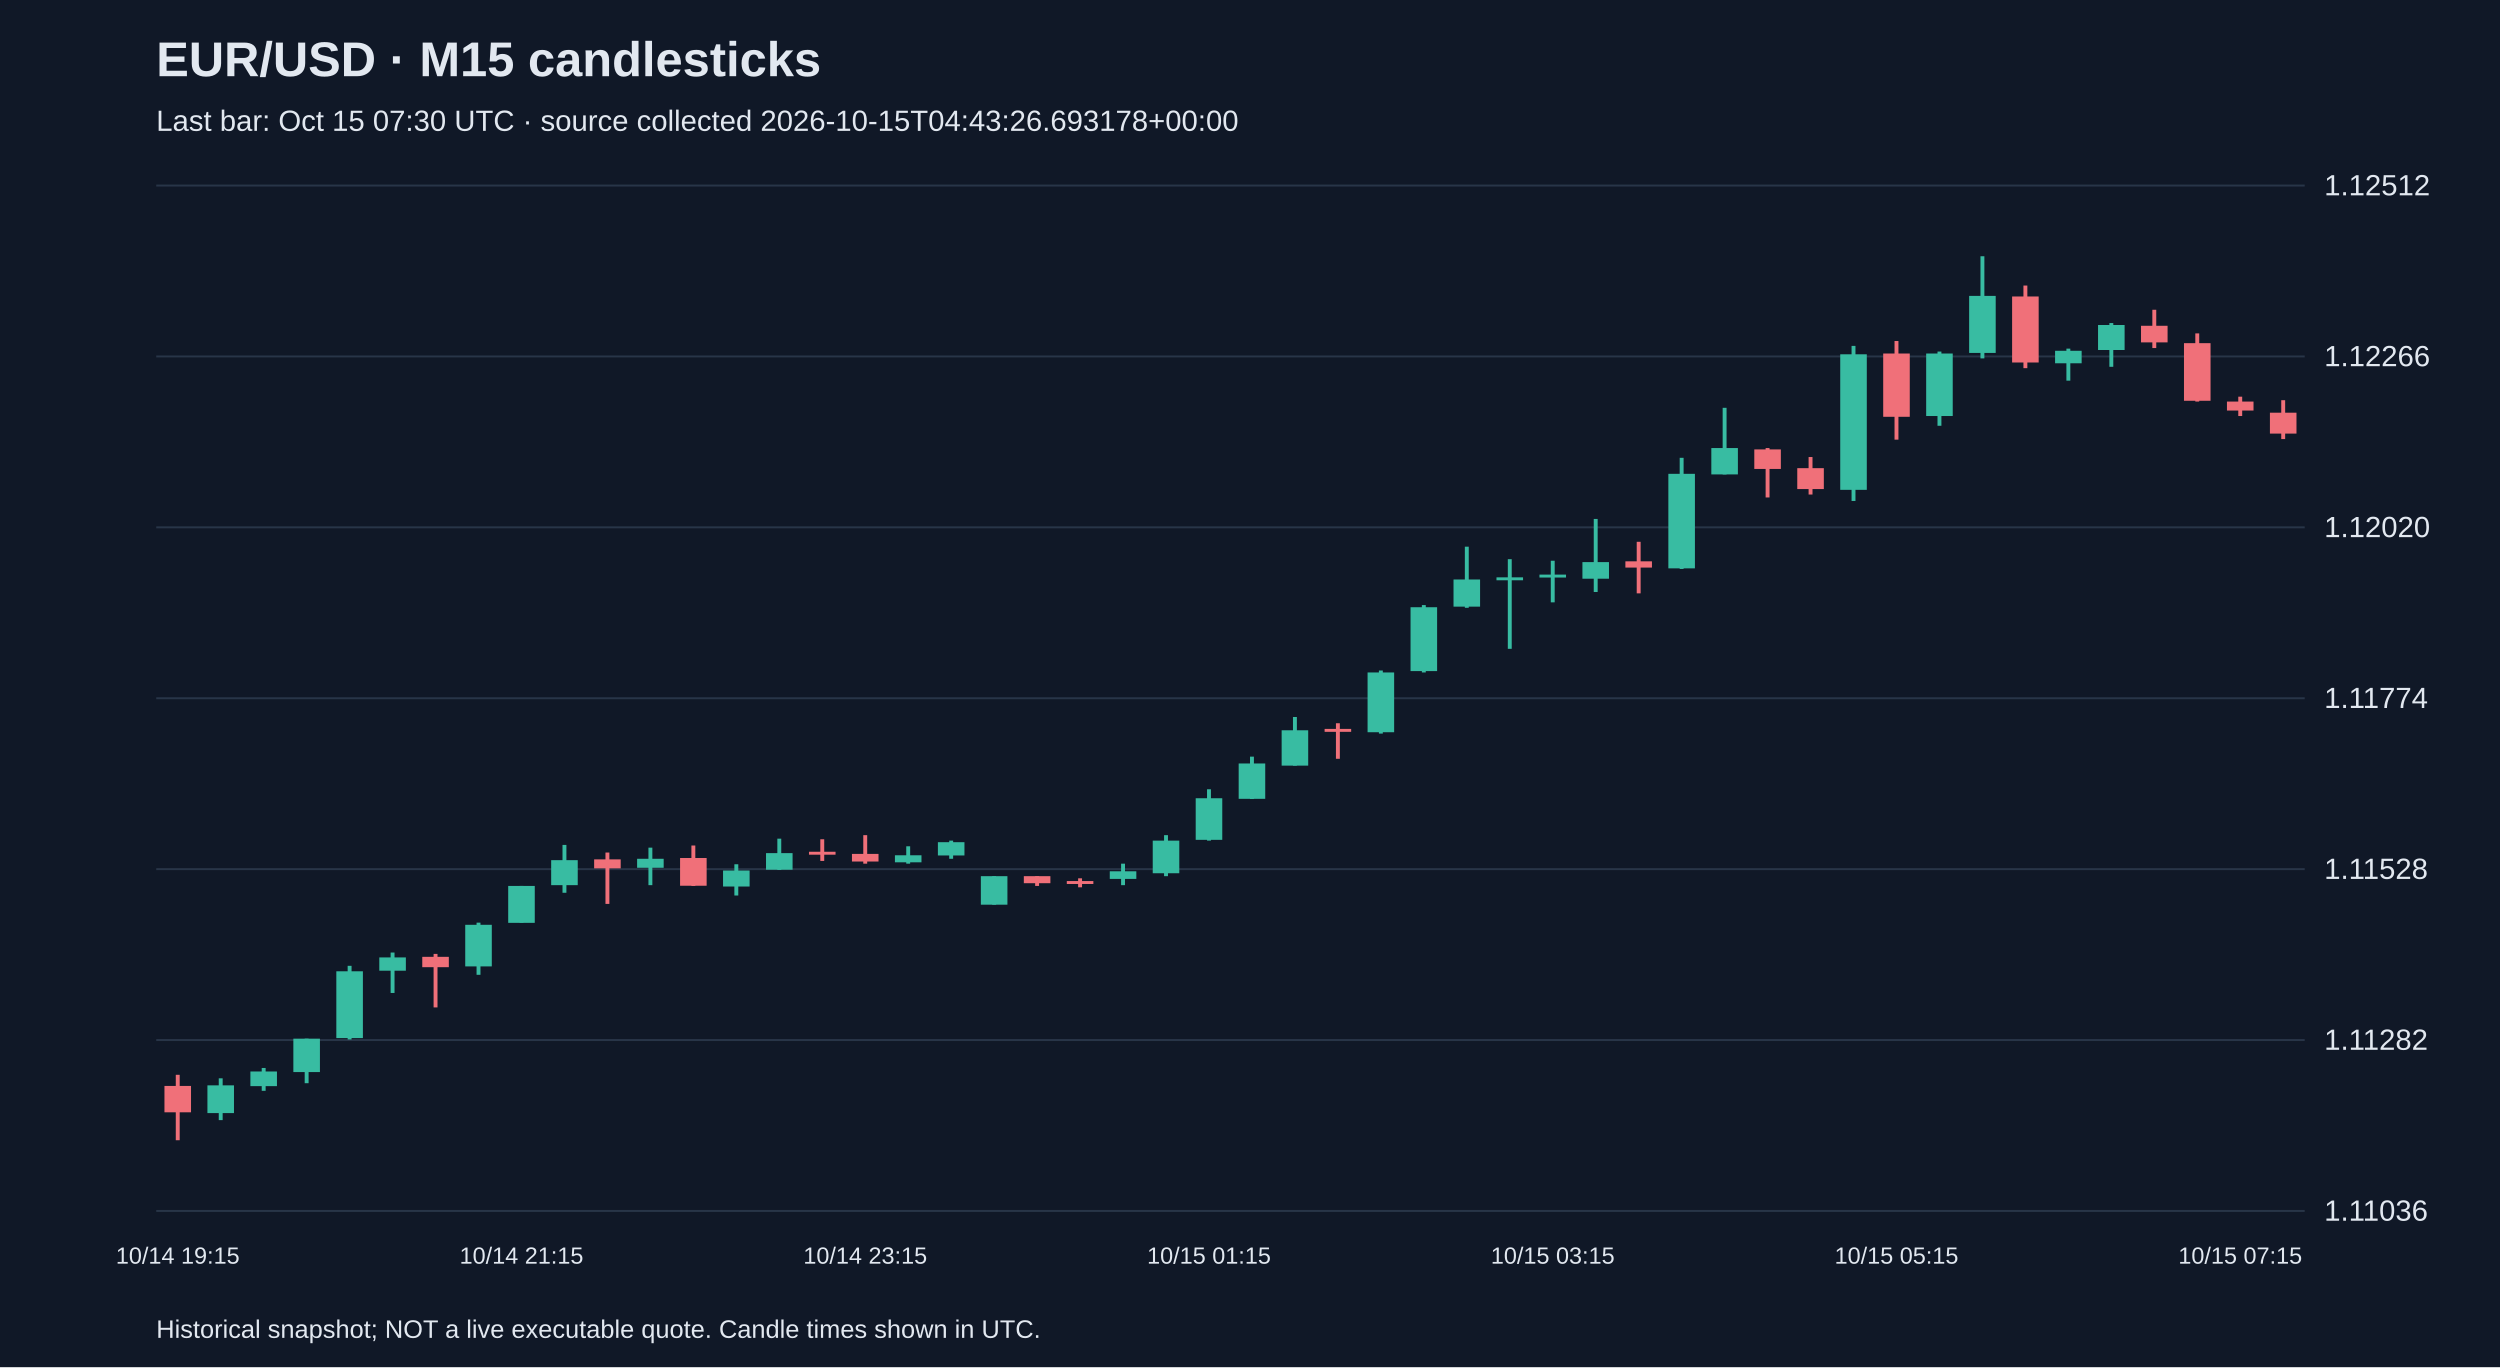
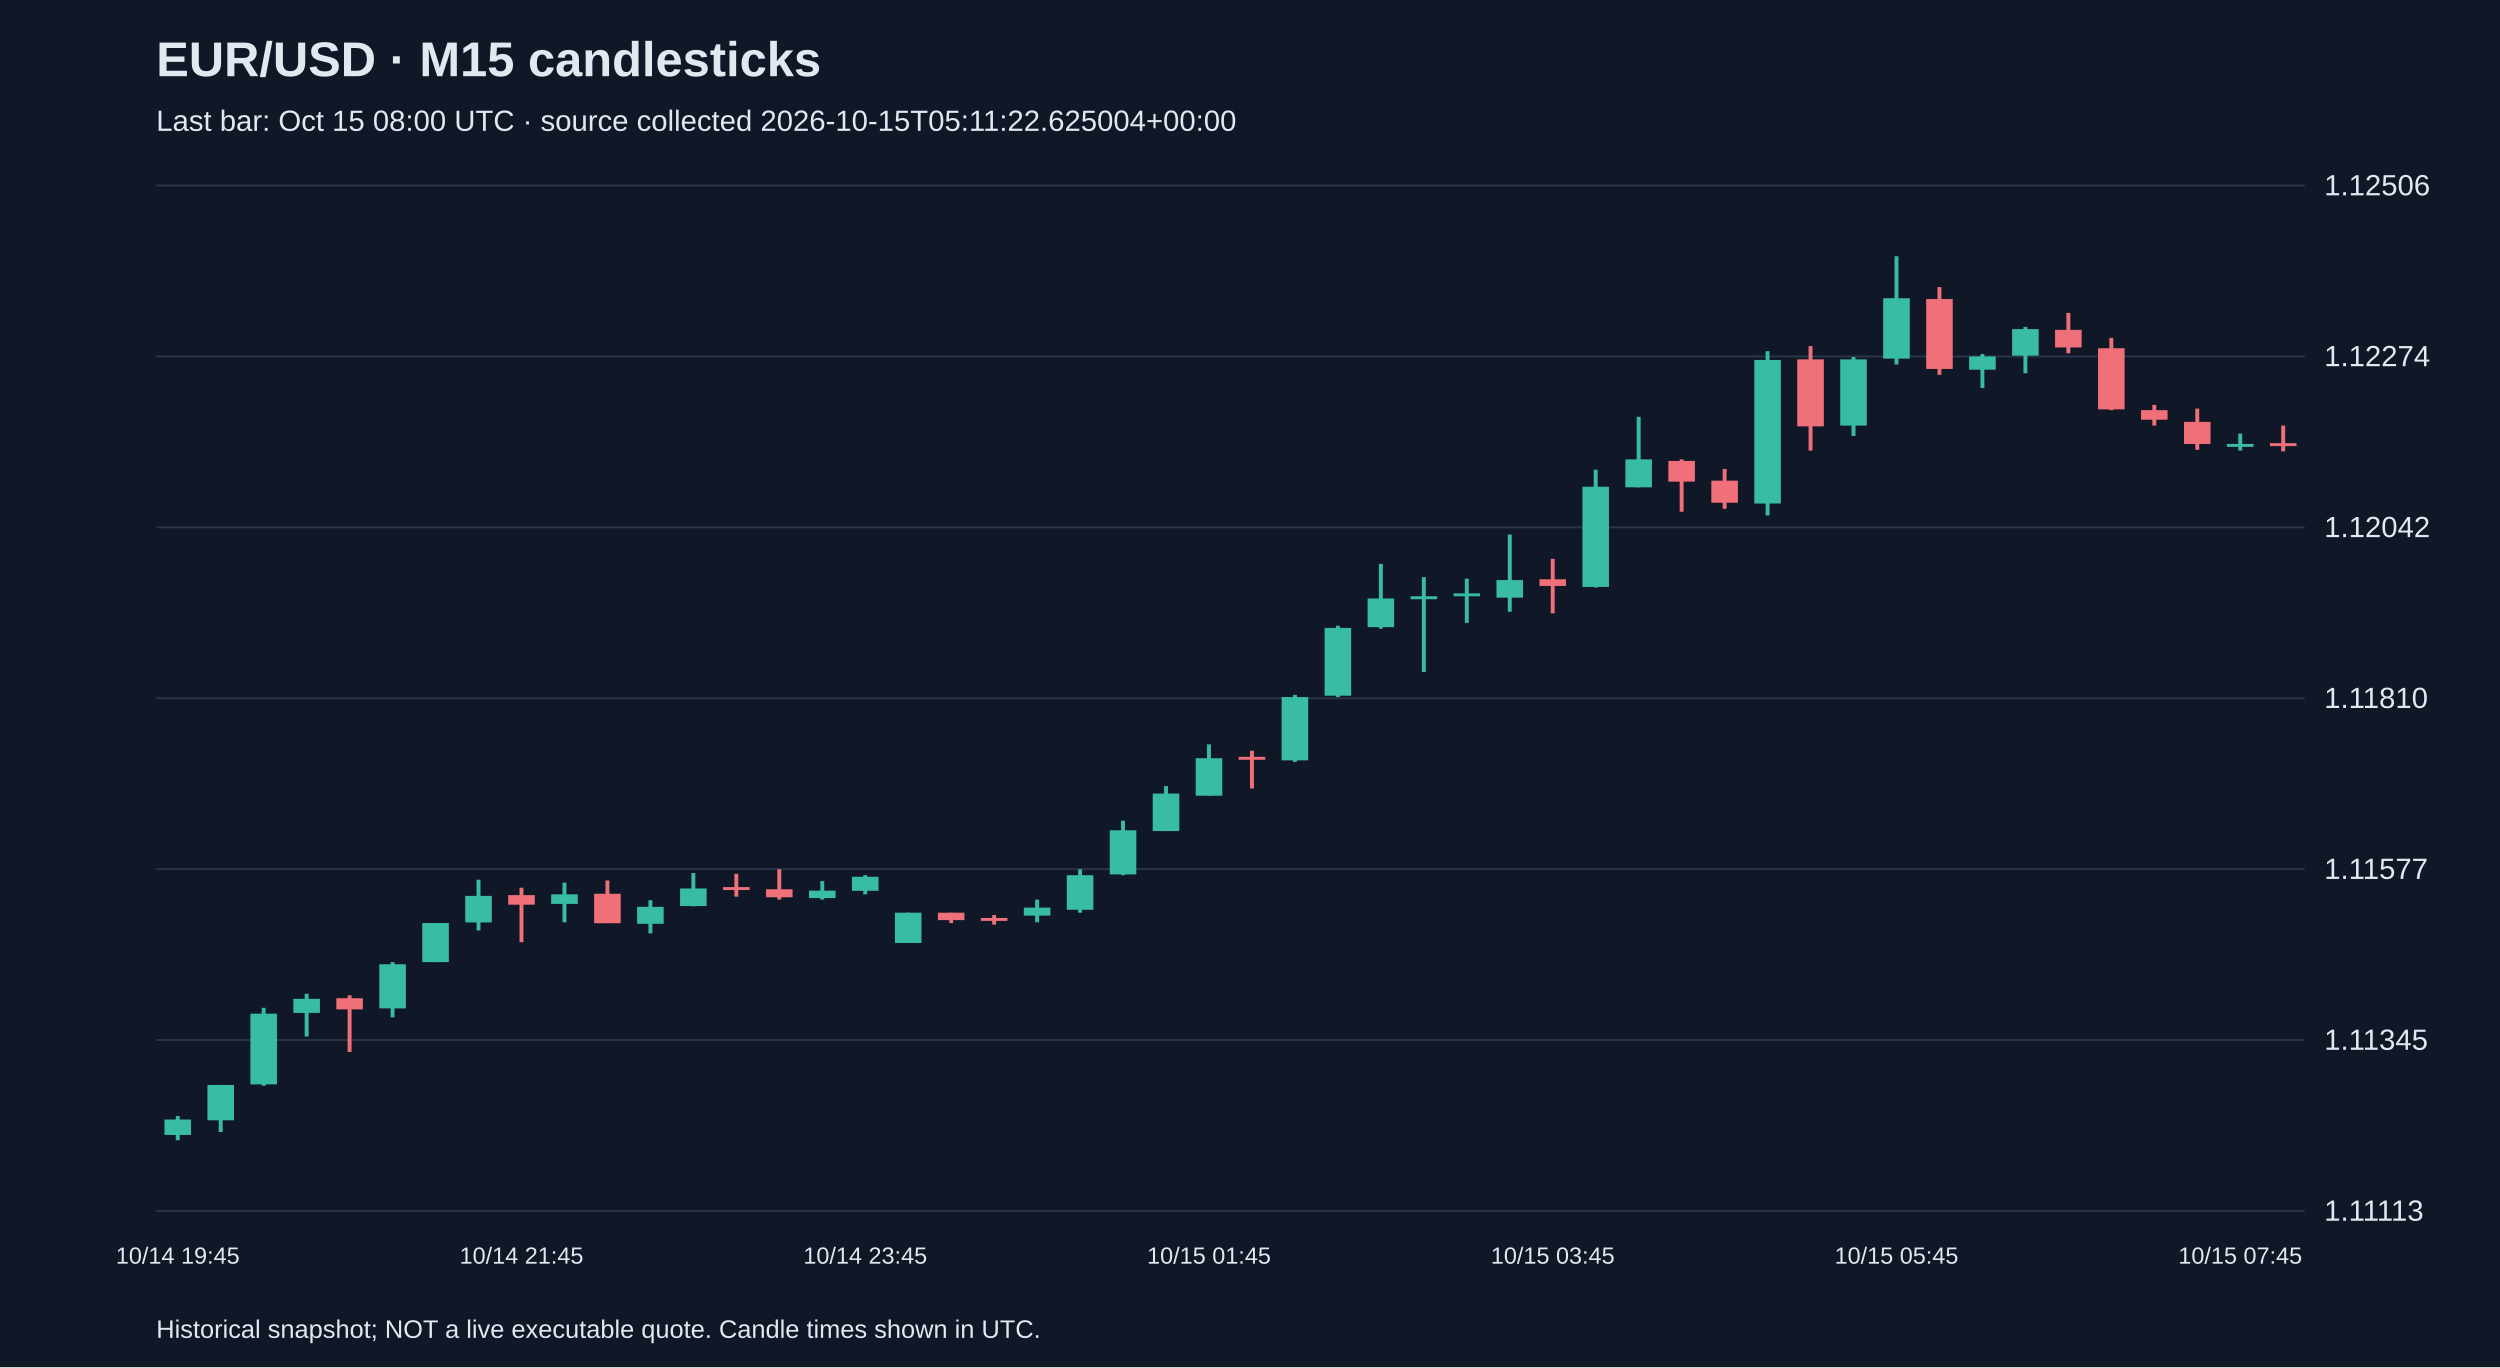
<svg xmlns="http://www.w3.org/2000/svg" viewBox="0 0 1280 700">
  <rect width="100%" height="100%" fill="#101827" />
  <style>text{font-family:Arial,sans-serif;fill:#e2e8f0}</style>
  <text x="80" y="39" font-size="25" font-weight="bold">EUR/USD · M15 candlesticks</text>
-   <text x="80" y="67" font-size="15" fill="#a6b1c5">Last bar: Oct 15 07:30 UTC · source collected 2026-10-15T04:43:26.693178+00:00</text>
+   <text x="80" y="67" font-size="15" fill="#a6b1c5">Last bar: Oct 15 08:00 UTC · source collected 2026-10-15T05:11:22.625004+00:00</text>
  <line x1="80" y1="620.0" x2="1180" y2="620.0" stroke="#283548" />
-   <text x="1190" y="625.0" font-size="15">1.11036</text>
+   <text x="1190" y="625.0" font-size="15">1.11113</text>
  <line x1="80" y1="532.5" x2="1180" y2="532.5" stroke="#283548" />
-   <text x="1190" y="537.5" font-size="15">1.11282</text>
+   <text x="1190" y="537.5" font-size="15">1.11345</text>
  <line x1="80" y1="445.0" x2="1180" y2="445.0" stroke="#283548" />
-   <text x="1190" y="450.0" font-size="15">1.11528</text>
+   <text x="1190" y="450.0" font-size="15">1.11577</text>
  <line x1="80" y1="357.5" x2="1180" y2="357.5" stroke="#283548" />
-   <text x="1190" y="362.5" font-size="15">1.11774</text>
+   <text x="1190" y="362.5" font-size="15">1.11810</text>
  <line x1="80" y1="270.0" x2="1180" y2="270.0" stroke="#283548" />
-   <text x="1190" y="275.0" font-size="15">1.12020</text>
+   <text x="1190" y="275.0" font-size="15">1.12042</text>
  <line x1="80" y1="182.5" x2="1180" y2="182.5" stroke="#283548" />
-   <text x="1190" y="187.5" font-size="15">1.12266</text>
+   <text x="1190" y="187.5" font-size="15">1.12274</text>
  <line x1="80" y1="95.0" x2="1180" y2="95.0" stroke="#283548" />
-   <text x="1190" y="100.0" font-size="15">1.12512</text>
-   <line x1="91.0" y1="550.3" x2="91.0" y2="583.8" stroke="#f07079" stroke-width="2" />
-   <rect x="84.2" y="556.0" width="13.6" height="13.5" fill="#f07079" />
-   <text x="91.0" y="647" text-anchor="middle" font-size="12">10/14 19:15</text>
-   <line x1="113.0" y1="552.1" x2="113.0" y2="573.5" stroke="#38bca2" stroke-width="2" />
-   <rect x="106.2" y="555.7" width="13.6" height="14.2" fill="#38bca2" />
-   <line x1="135.0" y1="546.8" x2="135.0" y2="558.5" stroke="#38bca2" stroke-width="2" />
-   <rect x="128.2" y="548.6" width="13.6" height="7.5" fill="#38bca2" />
-   <line x1="157.0" y1="531.8" x2="157.0" y2="554.6" stroke="#38bca2" stroke-width="2" />
-   <rect x="150.2" y="531.8" width="13.6" height="17.1" fill="#38bca2" />
-   <line x1="179.0" y1="494.5" x2="179.0" y2="532.2" stroke="#38bca2" stroke-width="2" />
-   <rect x="172.2" y="497.3" width="13.6" height="34.2" fill="#38bca2" />
-   <line x1="201.0" y1="487.7" x2="201.0" y2="508.4" stroke="#38bca2" stroke-width="2" />
-   <rect x="194.2" y="490.2" width="13.6" height="6.8" fill="#38bca2" />
-   <line x1="223.0" y1="488.4" x2="223.0" y2="515.8" stroke="#f07079" stroke-width="2" />
-   <rect x="216.2" y="489.9" width="13.6" height="5.3" fill="#f07079" />
-   <line x1="245.0" y1="472.4" x2="245.0" y2="499.1" stroke="#38bca2" stroke-width="2" />
-   <rect x="238.2" y="473.5" width="13.6" height="21.3" fill="#38bca2" />
-   <line x1="267.0" y1="453.6" x2="267.0" y2="472.4" stroke="#38bca2" stroke-width="2" />
-   <rect x="260.2" y="453.6" width="13.6" height="18.9" fill="#38bca2" />
-   <text x="267.0" y="647" text-anchor="middle" font-size="12">10/14 21:15</text>
-   <line x1="289.0" y1="432.6" x2="289.0" y2="457.1" stroke="#38bca2" stroke-width="2" />
-   <rect x="282.2" y="440.4" width="13.6" height="12.8" fill="#38bca2" />
-   <line x1="311.0" y1="436.5" x2="311.0" y2="462.8" stroke="#f07079" stroke-width="2" />
-   <rect x="304.2" y="440.0" width="13.6" height="4.6" fill="#f07079" />
-   <line x1="333.0" y1="434.0" x2="333.0" y2="453.2" stroke="#38bca2" stroke-width="2" />
-   <rect x="326.2" y="439.7" width="13.6" height="4.6" fill="#38bca2" />
-   <line x1="355.0" y1="432.9" x2="355.0" y2="453.6" stroke="#f07079" stroke-width="2" />
-   <rect x="348.2" y="439.3" width="13.6" height="14.2" fill="#f07079" />
-   <line x1="377.0" y1="442.5" x2="377.0" y2="458.5" stroke="#38bca2" stroke-width="2" />
-   <rect x="370.2" y="445.7" width="13.6" height="8.2" fill="#38bca2" />
-   <line x1="399.0" y1="429.4" x2="399.0" y2="445.4" stroke="#38bca2" stroke-width="2" />
-   <rect x="392.2" y="436.8" width="13.6" height="8.5" fill="#38bca2" />
-   <line x1="421.0" y1="429.7" x2="421.0" y2="440.8" stroke="#f07079" stroke-width="2" />
-   <rect x="414.2" y="436.1" width="13.6" height="1.5" fill="#f07079" />
-   <line x1="443.0" y1="427.6" x2="443.0" y2="442.2" stroke="#f07079" stroke-width="2" />
-   <rect x="436.2" y="437.2" width="13.6" height="3.9" fill="#f07079" />
-   <text x="443.0" y="647" text-anchor="middle" font-size="12">10/14 23:15</text>
-   <line x1="465.0" y1="433.3" x2="465.0" y2="442.2" stroke="#38bca2" stroke-width="2" />
-   <rect x="458.2" y="437.9" width="13.6" height="3.6" fill="#38bca2" />
-   <line x1="487.0" y1="430.4" x2="487.0" y2="439.7" stroke="#38bca2" stroke-width="2" />
-   <rect x="480.2" y="431.2" width="13.6" height="6.8" fill="#38bca2" />
-   <line x1="509.0" y1="448.6" x2="509.0" y2="463.2" stroke="#38bca2" stroke-width="2" />
-   <rect x="502.2" y="448.6" width="13.6" height="14.6" fill="#38bca2" />
-   <line x1="531.0" y1="448.6" x2="531.0" y2="453.6" stroke="#f07079" stroke-width="2" />
-   <rect x="524.2" y="448.6" width="13.6" height="3.6" fill="#f07079" />
-   <line x1="553.0" y1="449.7" x2="553.0" y2="454.3" stroke="#f07079" stroke-width="2" />
-   <rect x="546.2" y="451.1" width="13.6" height="1.5" fill="#f07079" />
-   <line x1="575.0" y1="442.2" x2="575.0" y2="453.2" stroke="#38bca2" stroke-width="2" />
-   <rect x="568.2" y="446.1" width="13.6" height="3.9" fill="#38bca2" />
-   <line x1="597.0" y1="427.6" x2="597.0" y2="448.6" stroke="#38bca2" stroke-width="2" />
-   <rect x="590.2" y="430.4" width="13.6" height="16.7" fill="#38bca2" />
-   <line x1="619.0" y1="404.1" x2="619.0" y2="430.4" stroke="#38bca2" stroke-width="2" />
-   <rect x="612.2" y="408.7" width="13.6" height="21.3" fill="#38bca2" />
-   <text x="619.0" y="647" text-anchor="middle" font-size="12">10/15 01:15</text>
-   <line x1="641.0" y1="387.4" x2="641.0" y2="409.1" stroke="#38bca2" stroke-width="2" />
-   <rect x="634.2" y="390.9" width="13.6" height="18.1" fill="#38bca2" />
-   <line x1="663.0" y1="367.1" x2="663.0" y2="392.0" stroke="#38bca2" stroke-width="2" />
-   <rect x="656.2" y="373.9" width="13.6" height="18.1" fill="#38bca2" />
-   <line x1="685.0" y1="370.3" x2="685.0" y2="388.5" stroke="#f07079" stroke-width="2" />
-   <rect x="678.2" y="373.2" width="13.6" height="1.5" fill="#f07079" />
-   <line x1="707.0" y1="343.3" x2="707.0" y2="375.6" stroke="#38bca2" stroke-width="2" />
-   <rect x="700.2" y="344.3" width="13.6" height="30.6" fill="#38bca2" />
-   <line x1="729.0" y1="309.8" x2="729.0" y2="344.3" stroke="#38bca2" stroke-width="2" />
-   <rect x="722.2" y="310.9" width="13.6" height="32.7" fill="#38bca2" />
-   <line x1="751.0" y1="279.9" x2="751.0" y2="311.2" stroke="#38bca2" stroke-width="2" />
-   <rect x="744.2" y="296.7" width="13.6" height="13.9" fill="#38bca2" />
-   <line x1="773.0" y1="286.3" x2="773.0" y2="332.2" stroke="#38bca2" stroke-width="2" />
-   <rect x="766.2" y="295.6" width="13.6" height="1.5" fill="#38bca2" />
-   <line x1="795.0" y1="287.1" x2="795.0" y2="308.4" stroke="#38bca2" stroke-width="2" />
-   <rect x="788.2" y="294.2" width="13.6" height="1.5" fill="#38bca2" />
-   <text x="795.0" y="647" text-anchor="middle" font-size="12">10/15 03:15</text>
-   <line x1="817.0" y1="265.7" x2="817.0" y2="303.1" stroke="#38bca2" stroke-width="2" />
-   <rect x="810.2" y="287.8" width="13.6" height="8.5" fill="#38bca2" />
-   <line x1="839.0" y1="277.4" x2="839.0" y2="303.8" stroke="#f07079" stroke-width="2" />
-   <rect x="832.2" y="287.4" width="13.6" height="3.2" fill="#f07079" />
-   <line x1="861.0" y1="234.4" x2="861.0" y2="291.3" stroke="#38bca2" stroke-width="2" />
-   <rect x="854.2" y="242.6" width="13.6" height="48.4" fill="#38bca2" />
-   <line x1="883.0" y1="208.8" x2="883.0" y2="242.9" stroke="#38bca2" stroke-width="2" />
-   <rect x="876.2" y="229.4" width="13.6" height="13.5" fill="#38bca2" />
-   <line x1="905.0" y1="229.4" x2="905.0" y2="254.7" stroke="#f07079" stroke-width="2" />
-   <rect x="898.2" y="230.1" width="13.6" height="10.0" fill="#f07079" />
-   <line x1="927.0" y1="234.0" x2="927.0" y2="253.2" stroke="#f07079" stroke-width="2" />
-   <rect x="920.2" y="239.7" width="13.6" height="10.7" fill="#f07079" />
-   <line x1="949.0" y1="177.1" x2="949.0" y2="256.5" stroke="#38bca2" stroke-width="2" />
-   <rect x="942.2" y="181.4" width="13.6" height="69.4" fill="#38bca2" />
-   <line x1="971.0" y1="174.6" x2="971.0" y2="225.1" stroke="#f07079" stroke-width="2" />
-   <rect x="964.2" y="181.0" width="13.6" height="32.4" fill="#f07079" />
-   <text x="971.0" y="647" text-anchor="middle" font-size="12">10/15 05:15</text>
-   <line x1="993.0" y1="180.0" x2="993.0" y2="218.0" stroke="#38bca2" stroke-width="2" />
-   <rect x="986.2" y="181.0" width="13.6" height="32.0" fill="#38bca2" />
-   <line x1="1015.0" y1="131.2" x2="1015.0" y2="183.5" stroke="#38bca2" stroke-width="2" />
-   <rect x="1008.2" y="151.5" width="13.6" height="29.2" fill="#38bca2" />
-   <line x1="1037.0" y1="146.2" x2="1037.0" y2="188.5" stroke="#f07079" stroke-width="2" />
-   <rect x="1030.2" y="151.8" width="13.6" height="33.8" fill="#f07079" />
-   <line x1="1059.0" y1="178.5" x2="1059.0" y2="194.9" stroke="#38bca2" stroke-width="2" />
-   <rect x="1052.2" y="179.6" width="13.6" height="6.4" fill="#38bca2" />
-   <line x1="1081.0" y1="165.4" x2="1081.0" y2="187.8" stroke="#38bca2" stroke-width="2" />
-   <rect x="1074.2" y="166.4" width="13.6" height="12.8" fill="#38bca2" />
-   <line x1="1103.0" y1="158.6" x2="1103.0" y2="178.2" stroke="#f07079" stroke-width="2" />
-   <rect x="1096.2" y="166.8" width="13.6" height="8.5" fill="#f07079" />
-   <line x1="1125.0" y1="170.7" x2="1125.0" y2="205.6" stroke="#f07079" stroke-width="2" />
-   <rect x="1118.2" y="175.7" width="13.6" height="29.5" fill="#f07079" />
-   <line x1="1147.0" y1="203.1" x2="1147.0" y2="213.0" stroke="#f07079" stroke-width="2" />
-   <rect x="1140.2" y="205.6" width="13.6" height="4.6" fill="#f07079" />
-   <text x="1147.0" y="647" text-anchor="middle" font-size="12">10/15 07:15</text>
-   <line x1="1169.0" y1="204.9" x2="1169.0" y2="224.8" stroke="#f07079" stroke-width="2" />
-   <rect x="1162.2" y="211.3" width="13.6" height="10.7" fill="#f07079" />
+   <text x="1190" y="100.0" font-size="15">1.12506</text>
+   <line x1="91.0" y1="571.4" x2="91.0" y2="583.8" stroke="#38bca2" stroke-width="2" />
+   <rect x="84.2" y="573.2" width="13.6" height="7.9" fill="#38bca2" />
+   <text x="91.0" y="647" text-anchor="middle" font-size="12">10/14 19:45</text>
+   <line x1="113.0" y1="555.5" x2="113.0" y2="579.6" stroke="#38bca2" stroke-width="2" />
+   <rect x="106.2" y="555.5" width="13.6" height="18.1" fill="#38bca2" />
+   <line x1="135.0" y1="516.0" x2="135.0" y2="555.9" stroke="#38bca2" stroke-width="2" />
+   <rect x="128.2" y="519.0" width="13.6" height="36.2" fill="#38bca2" />
+   <line x1="157.0" y1="508.8" x2="157.0" y2="530.7" stroke="#38bca2" stroke-width="2" />
+   <rect x="150.2" y="511.4" width="13.6" height="7.2" fill="#38bca2" />
+   <line x1="179.0" y1="509.6" x2="179.0" y2="538.6" stroke="#f07079" stroke-width="2" />
+   <rect x="172.2" y="511.1" width="13.6" height="5.7" fill="#f07079" />
+   <line x1="201.0" y1="492.6" x2="201.0" y2="520.9" stroke="#38bca2" stroke-width="2" />
+   <rect x="194.2" y="493.7" width="13.6" height="22.6" fill="#38bca2" />
+   <line x1="223.0" y1="472.6" x2="223.0" y2="492.6" stroke="#38bca2" stroke-width="2" />
+   <rect x="216.2" y="472.6" width="13.6" height="20.0" fill="#38bca2" />
+   <line x1="245.0" y1="450.4" x2="245.0" y2="476.4" stroke="#38bca2" stroke-width="2" />
+   <rect x="238.2" y="458.7" width="13.6" height="13.6" fill="#38bca2" />
+   <line x1="267.0" y1="454.5" x2="267.0" y2="482.4" stroke="#f07079" stroke-width="2" />
+   <rect x="260.2" y="458.3" width="13.6" height="4.9" fill="#f07079" />
+   <text x="267.0" y="647" text-anchor="middle" font-size="12">10/14 21:45</text>
+   <line x1="289.0" y1="451.9" x2="289.0" y2="472.2" stroke="#38bca2" stroke-width="2" />
+   <rect x="282.2" y="457.9" width="13.6" height="4.9" fill="#38bca2" />
+   <line x1="311.0" y1="450.8" x2="311.0" y2="472.6" stroke="#f07079" stroke-width="2" />
+   <rect x="304.2" y="457.6" width="13.6" height="15.1" fill="#f07079" />
+   <line x1="333.0" y1="460.9" x2="333.0" y2="477.9" stroke="#38bca2" stroke-width="2" />
+   <rect x="326.2" y="464.3" width="13.6" height="8.7" fill="#38bca2" />
+   <line x1="355.0" y1="447.0" x2="355.0" y2="464.0" stroke="#38bca2" stroke-width="2" />
+   <rect x="348.2" y="454.9" width="13.6" height="9.0" fill="#38bca2" />
+   <line x1="377.0" y1="447.4" x2="377.0" y2="459.1" stroke="#f07079" stroke-width="2" />
+   <rect x="370.2" y="454.2" width="13.6" height="1.5" fill="#f07079" />
+   <line x1="399.0" y1="445.1" x2="399.0" y2="460.6" stroke="#f07079" stroke-width="2" />
+   <rect x="392.2" y="455.3" width="13.6" height="4.1" fill="#f07079" />
+   <line x1="421.0" y1="451.1" x2="421.0" y2="460.6" stroke="#38bca2" stroke-width="2" />
+   <rect x="414.2" y="456.0" width="13.6" height="3.8" fill="#38bca2" />
+   <line x1="443.0" y1="448.1" x2="443.0" y2="457.9" stroke="#38bca2" stroke-width="2" />
+   <rect x="436.2" y="448.9" width="13.6" height="7.2" fill="#38bca2" />
+   <text x="443.0" y="647" text-anchor="middle" font-size="12">10/14 23:45</text>
+   <line x1="465.0" y1="467.3" x2="465.0" y2="482.8" stroke="#38bca2" stroke-width="2" />
+   <rect x="458.2" y="467.3" width="13.6" height="15.5" fill="#38bca2" />
+   <line x1="487.0" y1="467.3" x2="487.0" y2="472.6" stroke="#f07079" stroke-width="2" />
+   <rect x="480.2" y="467.3" width="13.6" height="3.8" fill="#f07079" />
+   <line x1="509.0" y1="468.5" x2="509.0" y2="473.4" stroke="#f07079" stroke-width="2" />
+   <rect x="502.2" y="470.0" width="13.6" height="1.5" fill="#f07079" />
+   <line x1="531.0" y1="460.6" x2="531.0" y2="472.2" stroke="#38bca2" stroke-width="2" />
+   <rect x="524.2" y="464.7" width="13.6" height="4.1" fill="#38bca2" />
+   <line x1="553.0" y1="445.1" x2="553.0" y2="467.3" stroke="#38bca2" stroke-width="2" />
+   <rect x="546.2" y="448.1" width="13.6" height="17.7" fill="#38bca2" />
+   <line x1="575.0" y1="420.2" x2="575.0" y2="448.1" stroke="#38bca2" stroke-width="2" />
+   <rect x="568.2" y="425.1" width="13.6" height="22.6" fill="#38bca2" />
+   <line x1="597.0" y1="402.5" x2="597.0" y2="425.5" stroke="#38bca2" stroke-width="2" />
+   <rect x="590.2" y="406.3" width="13.6" height="19.2" fill="#38bca2" />
+   <line x1="619.0" y1="381.1" x2="619.0" y2="407.4" stroke="#38bca2" stroke-width="2" />
+   <rect x="612.2" y="388.2" width="13.6" height="19.2" fill="#38bca2" />
+   <text x="619.0" y="647" text-anchor="middle" font-size="12">10/15 01:45</text>
+   <line x1="641.0" y1="384.4" x2="641.0" y2="403.7" stroke="#f07079" stroke-width="2" />
+   <rect x="634.2" y="387.5" width="13.6" height="1.5" fill="#f07079" />
+   <line x1="663.0" y1="355.8" x2="663.0" y2="390.1" stroke="#38bca2" stroke-width="2" />
+   <rect x="656.2" y="356.9" width="13.6" height="32.4" fill="#38bca2" />
+   <line x1="685.0" y1="320.4" x2="685.0" y2="356.9" stroke="#38bca2" stroke-width="2" />
+   <rect x="678.2" y="321.5" width="13.6" height="34.7" fill="#38bca2" />
+   <line x1="707.0" y1="288.7" x2="707.0" y2="321.9" stroke="#38bca2" stroke-width="2" />
+   <rect x="700.2" y="306.4" width="13.6" height="14.7" fill="#38bca2" />
+   <line x1="729.0" y1="295.5" x2="729.0" y2="344.1" stroke="#38bca2" stroke-width="2" />
+   <rect x="722.2" y="305.3" width="13.6" height="1.5" fill="#38bca2" />
+   <line x1="751.0" y1="296.3" x2="751.0" y2="318.9" stroke="#38bca2" stroke-width="2" />
+   <rect x="744.2" y="303.8" width="13.6" height="1.5" fill="#38bca2" />
+   <line x1="773.0" y1="273.7" x2="773.0" y2="313.2" stroke="#38bca2" stroke-width="2" />
+   <rect x="766.2" y="297.0" width="13.6" height="9.0" fill="#38bca2" />
+   <line x1="795.0" y1="286.1" x2="795.0" y2="314.0" stroke="#f07079" stroke-width="2" />
+   <rect x="788.2" y="296.6" width="13.6" height="3.4" fill="#f07079" />
+   <text x="795.0" y="647" text-anchor="middle" font-size="12">10/15 03:45</text>
+   <line x1="817.0" y1="240.5" x2="817.0" y2="300.8" stroke="#38bca2" stroke-width="2" />
+   <rect x="810.2" y="249.2" width="13.6" height="51.3" fill="#38bca2" />
+   <line x1="839.0" y1="213.4" x2="839.0" y2="249.5" stroke="#38bca2" stroke-width="2" />
+   <rect x="832.2" y="235.2" width="13.6" height="14.3" fill="#38bca2" />
+   <line x1="861.0" y1="235.2" x2="861.0" y2="262.0" stroke="#f07079" stroke-width="2" />
+   <rect x="854.2" y="236.0" width="13.6" height="10.6" fill="#f07079" />
+   <line x1="883.0" y1="240.1" x2="883.0" y2="260.5" stroke="#f07079" stroke-width="2" />
+   <rect x="876.2" y="246.1" width="13.6" height="11.3" fill="#f07079" />
+   <line x1="905.0" y1="179.8" x2="905.0" y2="263.9" stroke="#38bca2" stroke-width="2" />
+   <rect x="898.2" y="184.3" width="13.6" height="73.5" fill="#38bca2" />
+   <line x1="927.0" y1="177.2" x2="927.0" y2="230.7" stroke="#f07079" stroke-width="2" />
+   <rect x="920.2" y="184.0" width="13.6" height="34.3" fill="#f07079" />
+   <line x1="949.0" y1="182.8" x2="949.0" y2="223.2" stroke="#38bca2" stroke-width="2" />
+   <rect x="942.2" y="184.0" width="13.6" height="33.9" fill="#38bca2" />
+   <line x1="971.0" y1="131.2" x2="971.0" y2="186.6" stroke="#38bca2" stroke-width="2" />
+   <rect x="964.2" y="152.7" width="13.6" height="30.9" fill="#38bca2" />
+   <text x="971.0" y="647" text-anchor="middle" font-size="12">10/15 05:45</text>
+   <line x1="993.0" y1="147.0" x2="993.0" y2="191.9" stroke="#f07079" stroke-width="2" />
+   <rect x="986.2" y="153.1" width="13.6" height="35.8" fill="#f07079" />
+   <line x1="1015.0" y1="181.3" x2="1015.0" y2="198.7" stroke="#38bca2" stroke-width="2" />
+   <rect x="1008.2" y="182.5" width="13.6" height="6.8" fill="#38bca2" />
+   <line x1="1037.0" y1="167.4" x2="1037.0" y2="191.1" stroke="#38bca2" stroke-width="2" />
+   <rect x="1030.2" y="168.5" width="13.6" height="13.6" fill="#38bca2" />
+   <line x1="1059.0" y1="160.2" x2="1059.0" y2="180.9" stroke="#f07079" stroke-width="2" />
+   <rect x="1052.2" y="168.9" width="13.6" height="9.0" fill="#f07079" />
+   <line x1="1081.0" y1="173.0" x2="1081.0" y2="210.0" stroke="#f07079" stroke-width="2" />
+   <rect x="1074.2" y="178.3" width="13.6" height="31.3" fill="#f07079" />
+   <line x1="1103.0" y1="207.3" x2="1103.0" y2="217.9" stroke="#f07079" stroke-width="2" />
+   <rect x="1096.2" y="210.0" width="13.6" height="4.9" fill="#f07079" />
+   <line x1="1125.0" y1="209.2" x2="1125.0" y2="230.3" stroke="#f07079" stroke-width="2" />
+   <rect x="1118.2" y="216.0" width="13.6" height="11.3" fill="#f07079" />
+   <line x1="1147.0" y1="222.0" x2="1147.0" y2="230.7" stroke="#38bca2" stroke-width="2" />
+   <rect x="1140.2" y="227.3" width="13.6" height="1.5" fill="#38bca2" />
+   <text x="1147.0" y="647" text-anchor="middle" font-size="12">10/15 07:45</text>
+   <line x1="1169.0" y1="217.9" x2="1169.0" y2="231.1" stroke="#f07079" stroke-width="2" />
+   <rect x="1162.2" y="226.9" width="13.6" height="1.5" fill="#f07079" />
  <text x="80" y="685" font-size="13">Historical snapshot; NOT a live executable quote. Candle times shown in UTC.</text>
</svg>
